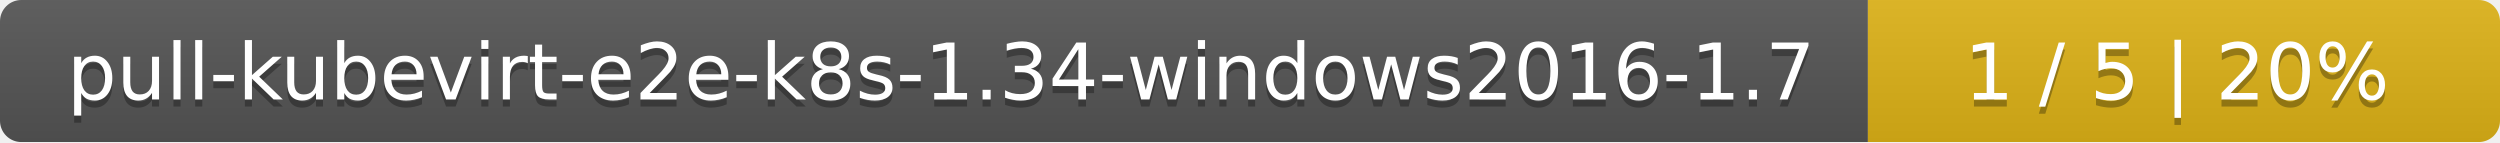
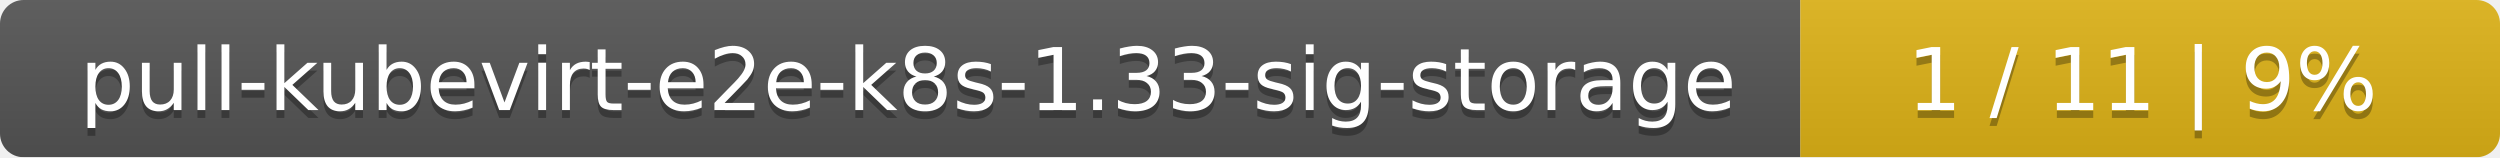
- <svg xmlns="http://www.w3.org/2000/svg" width="352" height="20">
+ <svg xmlns="http://www.w3.org/2000/svg" width="318" height="20">
  <linearGradient id="smooth" x2="0" y2="100%">
    <stop offset="0" stop-color="#bbb" stop-opacity=".1" />
    <stop offset="1" stop-opacity=".1" />
  </linearGradient>
  <mask id="round">
-     <rect width="352" height="20" rx="3" fill="#fff" />
+     <rect width="318" height="20" rx="3" fill="#fff" />
  </mask>
  <g mask="url(#round)">
-     <rect width="263" height="20" fill="#555" />
-     <rect x="263" width="89" height="20" fill="#dfb317" />
-     <rect width="352" height="20" fill="url(#smooth)" />
+     <rect width="229" height="20" fill="#555" />
+     <rect x="229" width="89" height="20" fill="#dfb317" />
+     <rect width="318" height="20" fill="url(#smooth)" />
  </g>
  <g fill="#fff" text-anchor="middle" font-family="DejaVu Sans,Verdana,Geneva,sans-serif" font-size="11">
-     <text x="132.5" y="15" fill="#010101" fill-opacity=".3">pull-kubevirt-e2e-k8s-1.34-windows2016-1.7</text>
-     <text x="132.5" y="14">pull-kubevirt-e2e-k8s-1.34-windows2016-1.7</text>
-     <text x="306.5" y="15" fill="#010101" fill-opacity=".3">1 / 5    |    20%</text>
-     <text x="306.5" y="14">1 / 5    |    20%</text>
+     <text x="115.5" y="15" fill="#010101" fill-opacity=".3">pull-kubevirt-e2e-k8s-1.33-sig-storage</text>
+     <text x="115.5" y="14">pull-kubevirt-e2e-k8s-1.33-sig-storage</text>
+     <text x="272.5" y="15" fill="#010101" fill-opacity=".3">1 / 11    |    9%</text>
+     <text x="272.5" y="14">1 / 11    |    9%</text>
  </g>
</svg>
